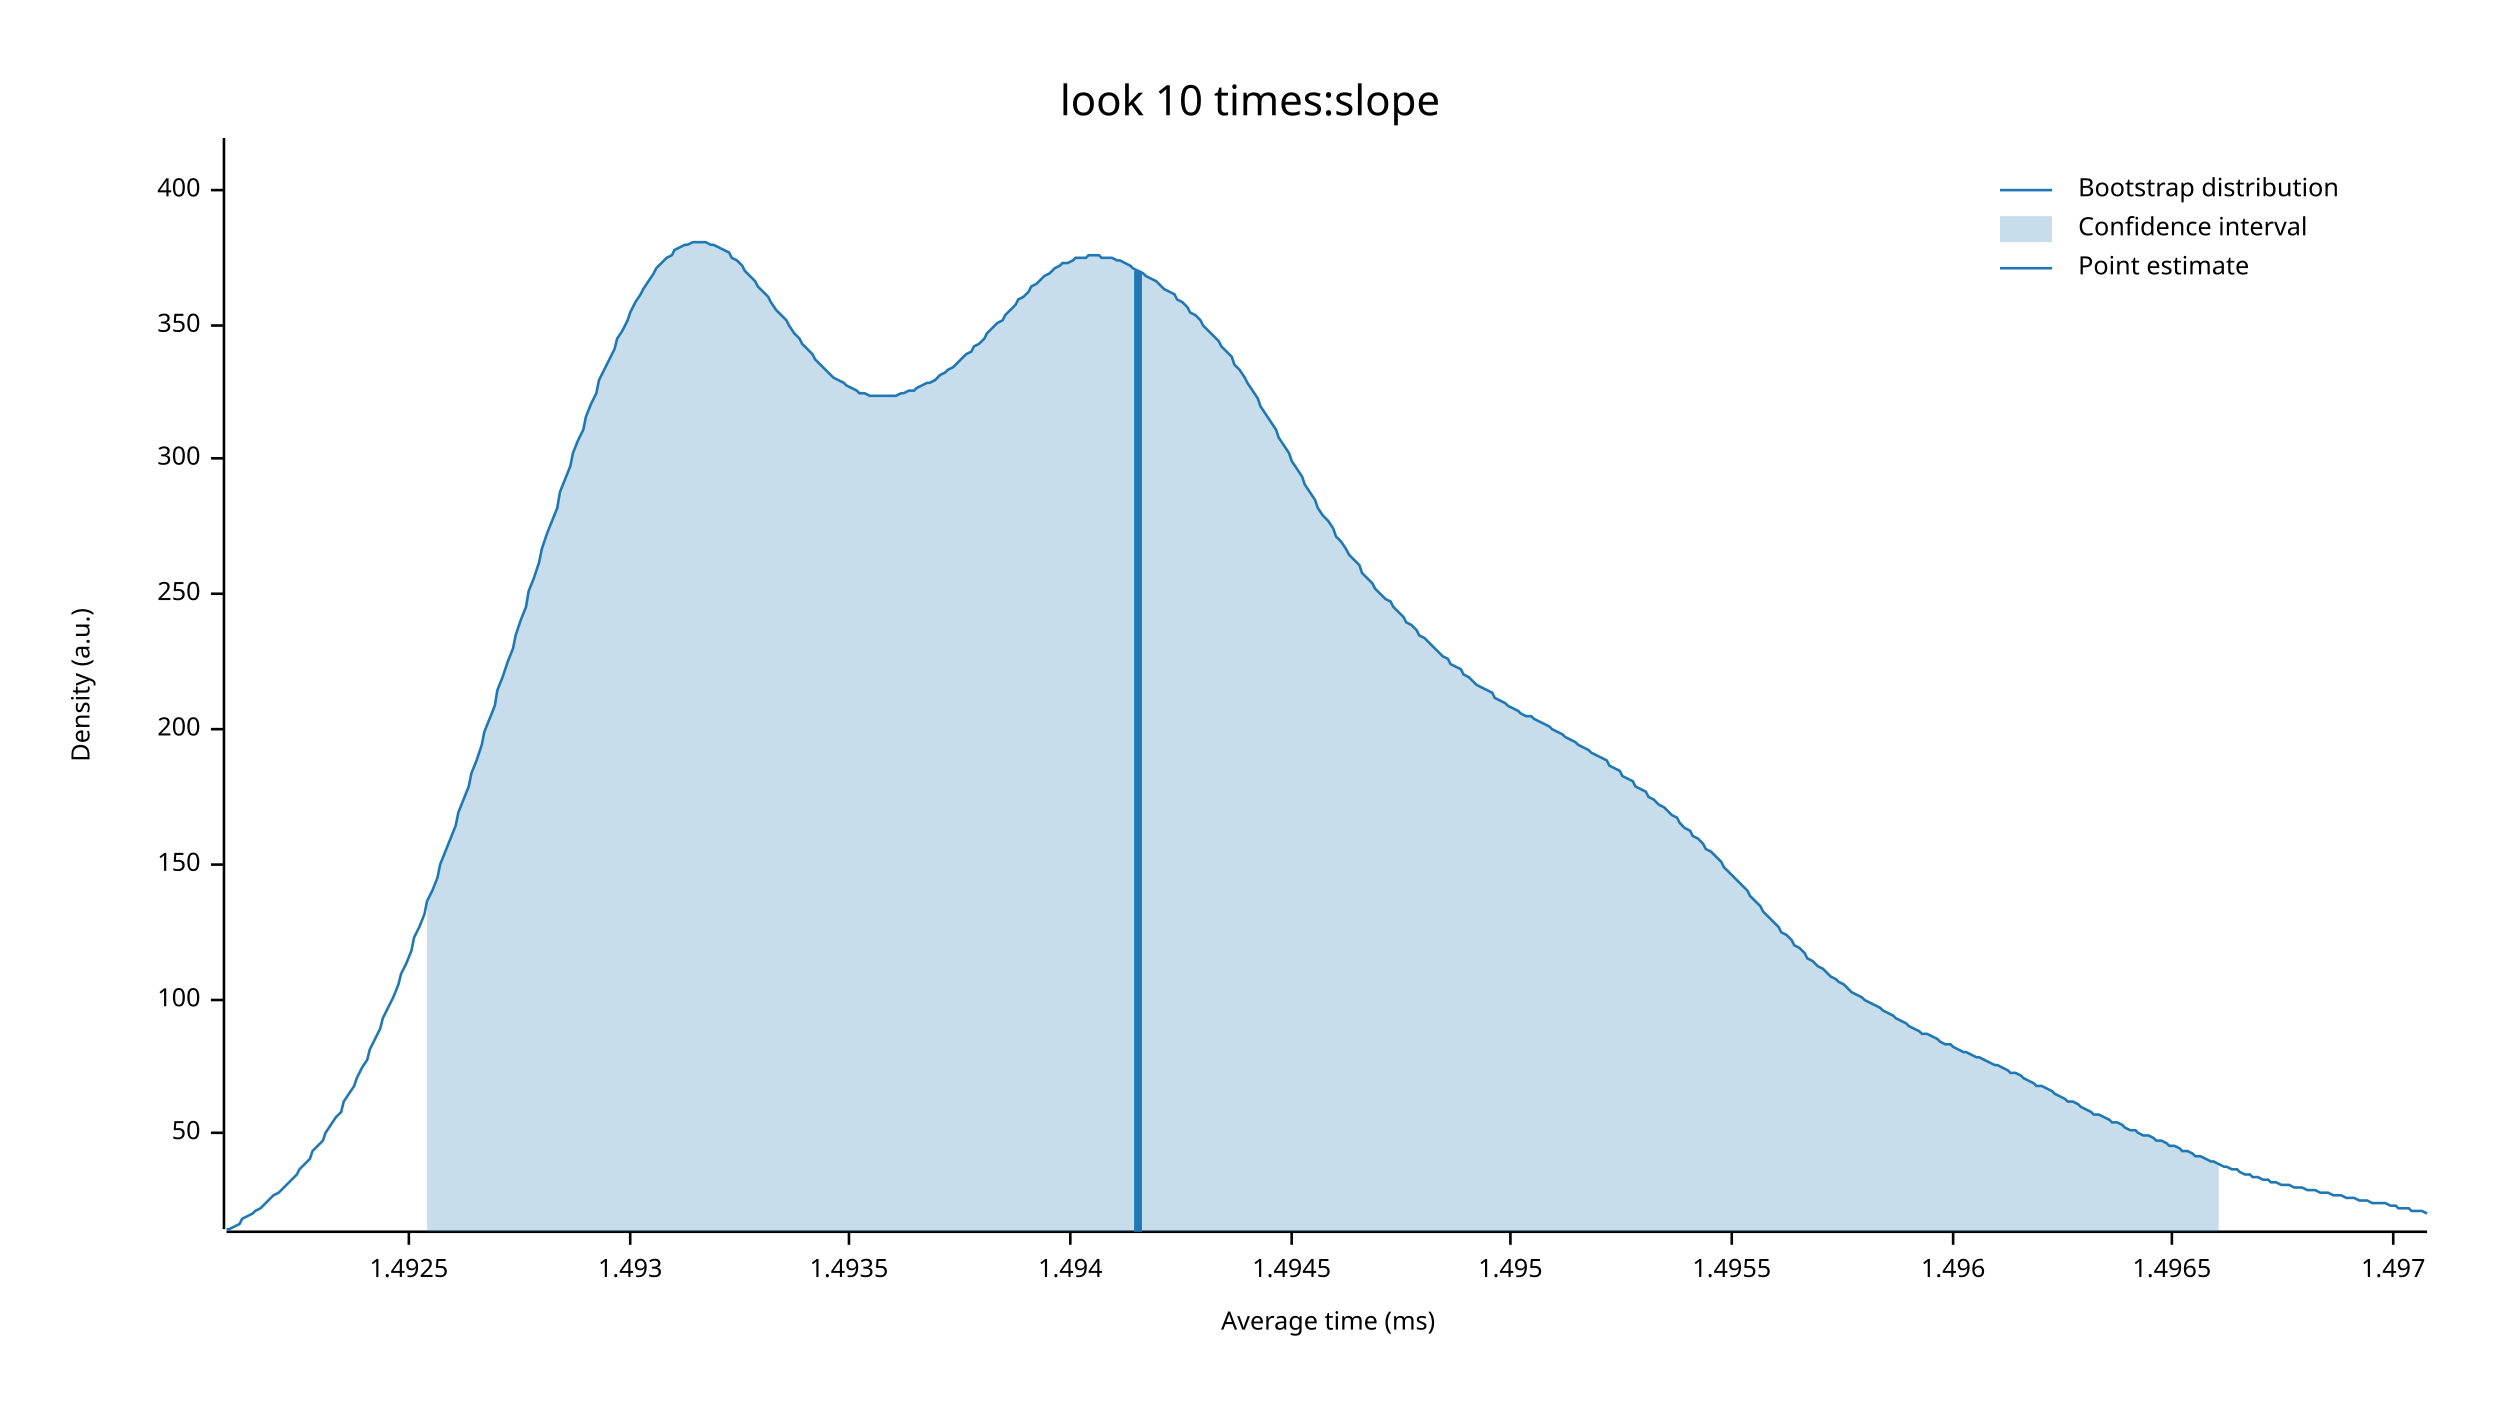
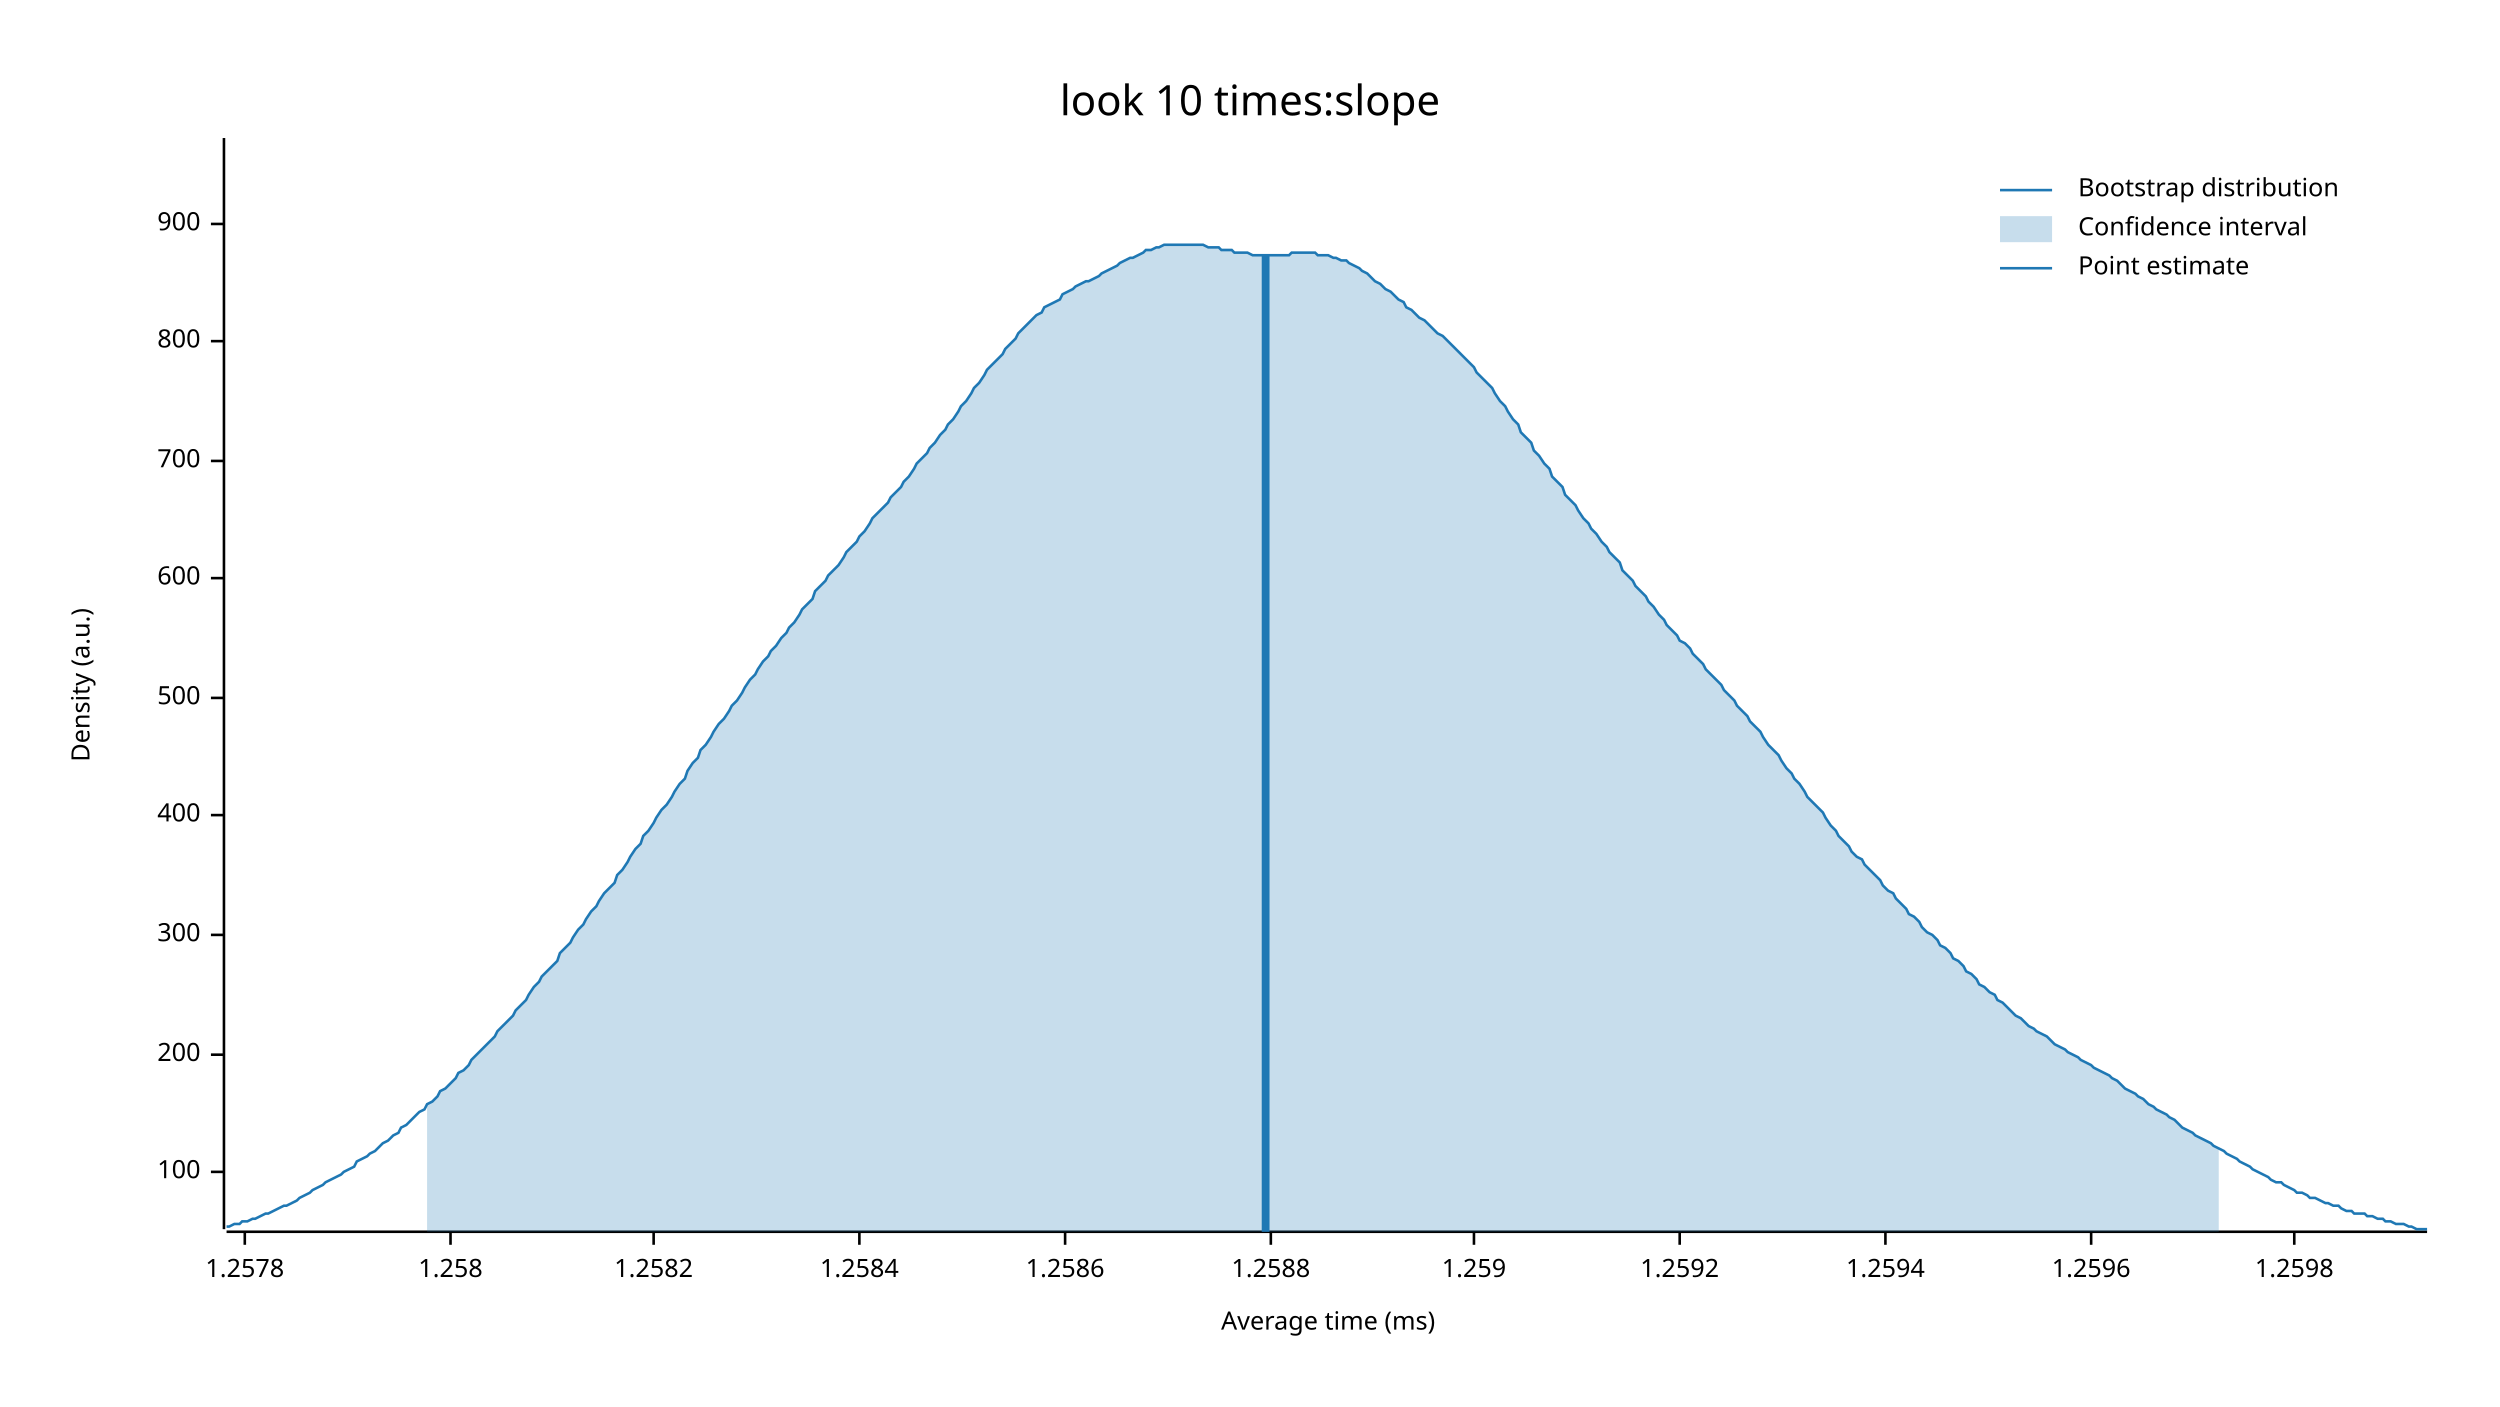
<svg xmlns="http://www.w3.org/2000/svg" width="960" height="540" viewBox="0 0 960 540">
  <text x="480" y="32" dy="0.76em" text-anchor="middle" font-family="sans-serif" font-size="16.129" opacity="1" fill="#000000">
look 10 times:slope
</text>
  <text x="27" y="263" dy="0.76em" text-anchor="middle" font-family="sans-serif" font-size="9.677" opacity="1" fill="#000000" transform="rotate(270, 27, 263)">
Density (a.u.)
</text>
  <text x="510" y="513" dy="-0.5ex" text-anchor="middle" font-family="sans-serif" font-size="9.677" opacity="1" fill="#000000">
Average time (ms)
</text>
  <polyline fill="none" opacity="1" stroke="#000000" stroke-width="1" points="86,53 86,472 " />
-   <text x="77" y="435" dy="0.5ex" text-anchor="end" font-family="sans-serif" font-size="9.677" opacity="1" fill="#000000">
- 50
- </text>
-   <polyline fill="none" opacity="1" stroke="#000000" stroke-width="1" points="81,435 86,435 " />
-   <text x="77" y="384" dy="0.5ex" text-anchor="end" font-family="sans-serif" font-size="9.677" opacity="1" fill="#000000">
+   <text x="77" y="450" dy="0.5ex" text-anchor="end" font-family="sans-serif" font-size="9.677" opacity="1" fill="#000000">
100
</text>
-   <polyline fill="none" opacity="1" stroke="#000000" stroke-width="1" points="81,384 86,384 " />
-   <text x="77" y="332" dy="0.5ex" text-anchor="end" font-family="sans-serif" font-size="9.677" opacity="1" fill="#000000">
- 150
- </text>
-   <polyline fill="none" opacity="1" stroke="#000000" stroke-width="1" points="81,332 86,332 " />
-   <text x="77" y="280" dy="0.5ex" text-anchor="end" font-family="sans-serif" font-size="9.677" opacity="1" fill="#000000">
+   <polyline fill="none" opacity="1" stroke="#000000" stroke-width="1" points="81,450 86,450 " />
+   <text x="77" y="405" dy="0.5ex" text-anchor="end" font-family="sans-serif" font-size="9.677" opacity="1" fill="#000000">
200
</text>
-   <polyline fill="none" opacity="1" stroke="#000000" stroke-width="1" points="81,280 86,280 " />
-   <text x="77" y="228" dy="0.5ex" text-anchor="end" font-family="sans-serif" font-size="9.677" opacity="1" fill="#000000">
- 250
- </text>
-   <polyline fill="none" opacity="1" stroke="#000000" stroke-width="1" points="81,228 86,228 " />
-   <text x="77" y="176" dy="0.5ex" text-anchor="end" font-family="sans-serif" font-size="9.677" opacity="1" fill="#000000">
+   <polyline fill="none" opacity="1" stroke="#000000" stroke-width="1" points="81,405 86,405 " />
+   <text x="77" y="359" dy="0.5ex" text-anchor="end" font-family="sans-serif" font-size="9.677" opacity="1" fill="#000000">
300
</text>
-   <polyline fill="none" opacity="1" stroke="#000000" stroke-width="1" points="81,176 86,176 " />
-   <text x="77" y="125" dy="0.5ex" text-anchor="end" font-family="sans-serif" font-size="9.677" opacity="1" fill="#000000">
- 350
- </text>
-   <polyline fill="none" opacity="1" stroke="#000000" stroke-width="1" points="81,125 86,125 " />
-   <text x="77" y="73" dy="0.5ex" text-anchor="end" font-family="sans-serif" font-size="9.677" opacity="1" fill="#000000">
+   <polyline fill="none" opacity="1" stroke="#000000" stroke-width="1" points="81,359 86,359 " />
+   <text x="77" y="313" dy="0.5ex" text-anchor="end" font-family="sans-serif" font-size="9.677" opacity="1" fill="#000000">
400
</text>
-   <polyline fill="none" opacity="1" stroke="#000000" stroke-width="1" points="81,73 86,73 " />
+   <polyline fill="none" opacity="1" stroke="#000000" stroke-width="1" points="81,313 86,313 " />
+   <text x="77" y="268" dy="0.5ex" text-anchor="end" font-family="sans-serif" font-size="9.677" opacity="1" fill="#000000">
+ 500
+ </text>
+   <polyline fill="none" opacity="1" stroke="#000000" stroke-width="1" points="81,268 86,268 " />
+   <text x="77" y="222" dy="0.5ex" text-anchor="end" font-family="sans-serif" font-size="9.677" opacity="1" fill="#000000">
+ 600
+ </text>
+   <polyline fill="none" opacity="1" stroke="#000000" stroke-width="1" points="81,222 86,222 " />
+   <text x="77" y="177" dy="0.5ex" text-anchor="end" font-family="sans-serif" font-size="9.677" opacity="1" fill="#000000">
+ 700
+ </text>
+   <polyline fill="none" opacity="1" stroke="#000000" stroke-width="1" points="81,177 86,177 " />
+   <text x="77" y="131" dy="0.5ex" text-anchor="end" font-family="sans-serif" font-size="9.677" opacity="1" fill="#000000">
+ 800
+ </text>
+   <polyline fill="none" opacity="1" stroke="#000000" stroke-width="1" points="81,131 86,131 " />
+   <text x="77" y="86" dy="0.5ex" text-anchor="end" font-family="sans-serif" font-size="9.677" opacity="1" fill="#000000">
+ 900
+ </text>
+   <polyline fill="none" opacity="1" stroke="#000000" stroke-width="1" points="81,86 86,86 " />
  <polyline fill="none" opacity="1" stroke="#000000" stroke-width="1" points="87,473 932,473 " />
-   <text x="157" y="483" dy="0.76em" text-anchor="middle" font-family="sans-serif" font-size="9.677" opacity="1" fill="#000000">
- 1.4925
+   <text x="94" y="483" dy="0.76em" text-anchor="middle" font-family="sans-serif" font-size="9.677" opacity="1" fill="#000000">
+ 1.2578
</text>
-   <polyline fill="none" opacity="1" stroke="#000000" stroke-width="1" points="157,473 157,478 " />
-   <text x="242" y="483" dy="0.76em" text-anchor="middle" font-family="sans-serif" font-size="9.677" opacity="1" fill="#000000">
- 1.493
+   <polyline fill="none" opacity="1" stroke="#000000" stroke-width="1" points="94,473 94,478 " />
+   <text x="173" y="483" dy="0.76em" text-anchor="middle" font-family="sans-serif" font-size="9.677" opacity="1" fill="#000000">
+ 1.258
</text>
-   <polyline fill="none" opacity="1" stroke="#000000" stroke-width="1" points="242,473 242,478 " />
-   <text x="326" y="483" dy="0.76em" text-anchor="middle" font-family="sans-serif" font-size="9.677" opacity="1" fill="#000000">
- 1.4935
+   <polyline fill="none" opacity="1" stroke="#000000" stroke-width="1" points="173,473 173,478 " />
+   <text x="251" y="483" dy="0.76em" text-anchor="middle" font-family="sans-serif" font-size="9.677" opacity="1" fill="#000000">
+ 1.2582
</text>
-   <polyline fill="none" opacity="1" stroke="#000000" stroke-width="1" points="326,473 326,478 " />
-   <text x="411" y="483" dy="0.76em" text-anchor="middle" font-family="sans-serif" font-size="9.677" opacity="1" fill="#000000">
- 1.494
+   <polyline fill="none" opacity="1" stroke="#000000" stroke-width="1" points="251,473 251,478 " />
+   <text x="330" y="483" dy="0.76em" text-anchor="middle" font-family="sans-serif" font-size="9.677" opacity="1" fill="#000000">
+ 1.2584
</text>
-   <polyline fill="none" opacity="1" stroke="#000000" stroke-width="1" points="411,473 411,478 " />
-   <text x="496" y="483" dy="0.76em" text-anchor="middle" font-family="sans-serif" font-size="9.677" opacity="1" fill="#000000">
- 1.4945
+   <polyline fill="none" opacity="1" stroke="#000000" stroke-width="1" points="330,473 330,478 " />
+   <text x="409" y="483" dy="0.76em" text-anchor="middle" font-family="sans-serif" font-size="9.677" opacity="1" fill="#000000">
+ 1.2586
</text>
-   <polyline fill="none" opacity="1" stroke="#000000" stroke-width="1" points="496,473 496,478 " />
-   <text x="580" y="483" dy="0.76em" text-anchor="middle" font-family="sans-serif" font-size="9.677" opacity="1" fill="#000000">
- 1.495
+   <polyline fill="none" opacity="1" stroke="#000000" stroke-width="1" points="409,473 409,478 " />
+   <text x="488" y="483" dy="0.76em" text-anchor="middle" font-family="sans-serif" font-size="9.677" opacity="1" fill="#000000">
+ 1.2588
</text>
-   <polyline fill="none" opacity="1" stroke="#000000" stroke-width="1" points="580,473 580,478 " />
-   <text x="665" y="483" dy="0.76em" text-anchor="middle" font-family="sans-serif" font-size="9.677" opacity="1" fill="#000000">
- 1.4955
+   <polyline fill="none" opacity="1" stroke="#000000" stroke-width="1" points="488,473 488,478 " />
+   <text x="566" y="483" dy="0.76em" text-anchor="middle" font-family="sans-serif" font-size="9.677" opacity="1" fill="#000000">
+ 1.259
</text>
-   <polyline fill="none" opacity="1" stroke="#000000" stroke-width="1" points="665,473 665,478 " />
-   <text x="750" y="483" dy="0.76em" text-anchor="middle" font-family="sans-serif" font-size="9.677" opacity="1" fill="#000000">
- 1.496
+   <polyline fill="none" opacity="1" stroke="#000000" stroke-width="1" points="566,473 566,478 " />
+   <text x="645" y="483" dy="0.76em" text-anchor="middle" font-family="sans-serif" font-size="9.677" opacity="1" fill="#000000">
+ 1.2592
</text>
-   <polyline fill="none" opacity="1" stroke="#000000" stroke-width="1" points="750,473 750,478 " />
-   <text x="834" y="483" dy="0.76em" text-anchor="middle" font-family="sans-serif" font-size="9.677" opacity="1" fill="#000000">
- 1.4965
+   <polyline fill="none" opacity="1" stroke="#000000" stroke-width="1" points="645,473 645,478 " />
+   <text x="724" y="483" dy="0.76em" text-anchor="middle" font-family="sans-serif" font-size="9.677" opacity="1" fill="#000000">
+ 1.2594
</text>
-   <polyline fill="none" opacity="1" stroke="#000000" stroke-width="1" points="834,473 834,478 " />
-   <text x="919" y="483" dy="0.76em" text-anchor="middle" font-family="sans-serif" font-size="9.677" opacity="1" fill="#000000">
- 1.497
+   <polyline fill="none" opacity="1" stroke="#000000" stroke-width="1" points="724,473 724,478 " />
+   <text x="803" y="483" dy="0.76em" text-anchor="middle" font-family="sans-serif" font-size="9.677" opacity="1" fill="#000000">
+ 1.2596
</text>
-   <polyline fill="none" opacity="1" stroke="#000000" stroke-width="1" points="919,473 919,478 " />
-   <polyline fill="none" opacity="1" stroke="#1F78B4" stroke-width="1" points="87,472 88,472 90,471 92,470 93,468 95,467 97,466 98,465 100,464 102,462 103,461 105,459 107,458 109,456 110,455 112,453 114,451 115,449 117,447 119,445 120,442 122,440 124,438 125,435 127,432 129,429 131,427 132,423 134,420 136,417 137,414 139,410 141,407 142,403 144,399 146,395 147,391 149,387 151,383 153,378 154,374 156,370 158,365 159,360 161,356 163,351 164,346 166,342 168,337 169,332 171,327 173,322 175,317 176,312 178,307 180,302 181,297 183,292 185,286 186,281 188,276 190,271 191,265 193,260 195,254 197,249 198,244 200,238 202,233 203,227 205,222 207,216 208,211 210,205 212,200 214,195 215,189 217,184 219,179 220,174 222,169 224,165 225,160 227,155 229,151 230,146 232,142 234,138 236,134 237,130 239,127 241,123 242,120 244,116 246,113 247,111 249,108 251,105 252,103 254,101 256,99 258,98 259,96 261,95 263,94 264,94 266,93 268,93 269,93 271,93 273,94 274,94 276,95 278,96 280,97 281,99 283,100 285,102 286,104 288,106 290,108 291,110 293,112 295,114 296,116 298,119 300,121 302,123 303,125 305,128 307,130 308,132 310,134 312,136 313,138 315,140 317,142 318,143 320,145 322,146 324,147 325,148 327,149 329,150 330,151 332,151 334,152 335,152 337,152 339,152 341,152 342,152 344,152 346,151 347,151 349,150 351,150 352,149 354,148 356,147 357,147 359,146 361,144 363,143 364,142 366,141 368,139 369,138 371,136 373,135 374,133 376,132 378,130 379,128 381,126 383,124 385,123 386,121 388,119 390,117 391,115 393,114 395,112 396,110 398,109 400,107 401,106 403,105 405,103 407,102 408,101 410,101 412,100 413,99 415,99 417,99 418,98 420,98 422,98 423,99 425,99 427,99 429,100 430,100 432,101 434,102 435,103 437,104 439,105 440,106 442,107 444,108 445,109 447,111 449,112 451,113 452,115 454,116 456,118 457,120 459,121 461,123 462,125 464,127 466,129 468,131 469,133 471,135 473,137 474,140 476,142 478,145 479,147 481,150 483,153 484,156 486,159 488,162 490,165 491,168 493,171 495,174 496,177 498,180 500,183 501,186 503,189 505,192 506,195 508,198 510,200 512,203 513,206 515,208 517,211 518,213 520,215 522,217 523,220 525,222 527,224 528,226 530,228 532,230 534,231 535,233 537,235 539,237 540,239 542,240 544,242 545,244 547,245 549,247 550,248 552,250 554,252 556,253 557,255 559,256 561,257 562,259 564,260 566,262 567,263 569,264 571,265 573,266 574,268 576,269 578,270 579,271 581,272 583,273 584,274 586,275 588,275 589,276 591,277 593,278 595,279 596,280 598,281 600,282 601,283 603,284 605,285 606,286 608,287 610,288 611,289 613,290 615,291 617,292 618,294 620,295 622,296 623,298 625,299 627,300 628,302 630,303 632,304 633,306 635,307 637,309 639,310 640,311 642,313 644,314 645,316 647,318 649,319 650,321 652,322 654,324 655,326 657,327 659,329 661,331 662,333 664,335 666,337 667,338 669,340 671,342 672,344 674,346 676,348 677,350 679,352 681,354 683,356 684,358 686,359 688,361 689,363 691,364 693,366 694,368 696,369 698,371 700,372 701,373 703,375 705,376 706,377 708,378 710,380 711,381 713,382 715,383 716,384 718,385 720,386 722,387 723,388 725,389 727,390 728,391 730,392 732,393 733,394 735,395 737,396 738,397 740,397 742,398 744,399 745,400 747,401 749,401 750,402 752,403 754,404 755,404 757,405 759,406 760,406 762,407 764,408 766,409 767,409 769,410 771,411 772,412 774,412 776,413 777,414 779,415 781,416 782,417 784,417 786,418 788,419 789,420 791,421 793,422 794,423 796,423 798,424 799,425 801,426 803,427 804,428 806,428 808,429 810,430 811,431 813,431 815,432 816,433 818,434 820,434 821,435 823,436 825,436 827,437 828,438 830,438 832,439 833,440 835,440 837,441 838,442 840,442 842,443 843,444 845,444 847,445 849,446 850,446 852,447 854,448 855,448 857,449 859,449 860,450 862,451 864,451 865,452 867,452 869,453 871,453 872,454 874,454 876,455 877,455 879,455 881,456 882,456 884,456 886,457 887,457 889,457 891,458 893,458 894,458 896,459 898,459 899,459 901,460 903,460 904,460 906,461 908,461 909,461 911,462 913,462 915,462 916,462 918,463 920,463 921,464 923,464 925,464 926,465 928,465 930,465 932,466 " />
-   <polygon opacity="0.25" fill="#1F78B4" points="164,346 166,342 168,337 169,332 171,327 173,322 175,317 176,312 178,307 180,302 181,297 183,292 185,286 186,281 188,276 190,271 191,265 193,260 195,254 197,249 198,244 200,238 202,233 203,227 205,222 207,216 208,211 210,205 212,200 214,195 215,189 217,184 219,179 220,174 222,169 224,165 225,160 227,155 229,151 230,146 232,142 234,138 236,134 237,130 239,127 241,123 242,120 244,116 246,113 247,111 249,108 251,105 252,103 254,101 256,99 258,98 259,96 261,95 263,94 264,94 266,93 268,93 269,93 271,93 273,94 274,94 276,95 278,96 280,97 281,99 283,100 285,102 286,104 288,106 290,108 291,110 293,112 295,114 296,116 298,119 300,121 302,123 303,125 305,128 307,130 308,132 310,134 312,136 313,138 315,140 317,142 318,143 320,145 322,146 324,147 325,148 327,149 329,150 330,151 332,151 334,152 335,152 337,152 339,152 341,152 342,152 344,152 346,151 347,151 349,150 351,150 352,149 354,148 356,147 357,147 359,146 361,144 363,143 364,142 366,141 368,139 369,138 371,136 373,135 374,133 376,132 378,130 379,128 381,126 383,124 385,123 386,121 388,119 390,117 391,115 393,114 395,112 396,110 398,109 400,107 401,106 403,105 405,103 407,102 408,101 410,101 412,100 413,99 415,99 417,99 418,98 420,98 422,98 423,99 425,99 427,99 429,100 430,100 432,101 434,102 435,103 437,104 439,105 440,106 442,107 444,108 445,109 447,111 449,112 451,113 452,115 454,116 456,118 457,120 459,121 461,123 462,125 464,127 466,129 468,131 469,133 471,135 473,137 474,140 476,142 478,145 479,147 481,150 483,153 484,156 486,159 488,162 490,165 491,168 493,171 495,174 496,177 498,180 500,183 501,186 503,189 505,192 506,195 508,198 510,200 512,203 513,206 515,208 517,211 518,213 520,215 522,217 523,220 525,222 527,224 528,226 530,228 532,230 534,231 535,233 537,235 539,237 540,239 542,240 544,242 545,244 547,245 549,247 550,248 552,250 554,252 556,253 557,255 559,256 561,257 562,259 564,260 566,262 567,263 569,264 571,265 573,266 574,268 576,269 578,270 579,271 581,272 583,273 584,274 586,275 588,275 589,276 591,277 593,278 595,279 596,280 598,281 600,282 601,283 603,284 605,285 606,286 608,287 610,288 611,289 613,290 615,291 617,292 618,294 620,295 622,296 623,298 625,299 627,300 628,302 630,303 632,304 633,306 635,307 637,309 639,310 640,311 642,313 644,314 645,316 647,318 649,319 650,321 652,322 654,324 655,326 657,327 659,329 661,331 662,333 664,335 666,337 667,338 669,340 671,342 672,344 674,346 676,348 677,350 679,352 681,354 683,356 684,358 686,359 688,361 689,363 691,364 693,366 694,368 696,369 698,371 700,372 701,373 703,375 705,376 706,377 708,378 710,380 711,381 713,382 715,383 716,384 718,385 720,386 722,387 723,388 725,389 727,390 728,391 730,392 732,393 733,394 735,395 737,396 738,397 740,397 742,398 744,399 745,400 747,401 749,401 750,402 752,403 754,404 755,404 757,405 759,406 760,406 762,407 764,408 766,409 767,409 769,410 771,411 772,412 774,412 776,413 777,414 779,415 781,416 782,417 784,417 786,418 788,419 789,420 791,421 793,422 794,423 796,423 798,424 799,425 801,426 803,427 804,428 806,428 808,429 810,430 811,431 813,431 815,432 816,433 818,434 820,434 821,435 823,436 825,436 827,437 828,438 830,438 832,439 833,440 835,440 837,441 838,442 840,442 842,443 843,444 845,444 847,445 849,446 850,446 852,447 852,473 164,473 " />
-   <polyline fill="none" opacity="1" stroke="#1F78B4" stroke-width="3" points="437,473 437,104 " />
+   <polyline fill="none" opacity="1" stroke="#000000" stroke-width="1" points="803,473 803,478 " />
+   <text x="881" y="483" dy="0.76em" text-anchor="middle" font-family="sans-serif" font-size="9.677" opacity="1" fill="#000000">
+ 1.2598
+ </text>
+   <polyline fill="none" opacity="1" stroke="#000000" stroke-width="1" points="881,473 881,478 " />
+   <polyline fill="none" opacity="1" stroke="#1F78B4" stroke-width="1" points="87,471 88,471 90,470 92,470 93,469 95,469 97,468 98,468 100,467 102,466 103,466 105,465 107,464 109,463 110,463 112,462 114,461 115,460 117,459 119,458 120,457 122,456 124,455 125,454 127,453 129,452 131,451 132,450 134,449 136,448 137,446 139,445 141,444 142,443 144,442 146,440 147,439 149,438 151,436 153,435 154,433 156,432 158,430 159,429 161,427 163,426 164,424 166,423 168,421 169,419 171,418 173,416 175,414 176,412 178,411 180,409 181,407 183,405 185,403 186,402 188,400 190,398 191,396 193,394 195,392 197,390 198,388 200,386 202,384 203,382 205,379 207,377 208,375 210,373 212,371 214,369 215,366 217,364 219,362 220,360 222,357 224,355 225,353 227,350 229,348 230,346 232,343 234,341 236,339 237,336 239,334 241,331 242,329 244,326 246,324 247,321 249,319 251,316 252,314 254,311 256,309 258,306 259,304 261,301 263,299 264,296 266,293 268,291 269,288 271,286 273,283 274,281 276,278 278,276 280,273 281,271 283,269 285,266 286,264 288,261 290,259 291,257 293,254 295,252 296,250 298,248 300,245 302,243 303,241 305,239 307,236 308,234 310,232 312,230 313,227 315,225 317,223 318,221 320,219 322,217 324,214 325,212 327,210 329,208 330,206 332,204 334,201 335,199 337,197 339,195 341,193 342,191 344,189 346,187 347,185 349,183 351,180 352,178 354,176 356,174 357,172 359,170 361,167 363,165 364,163 366,161 368,158 369,156 371,154 373,151 374,149 376,147 378,144 379,142 381,140 383,138 385,136 386,134 388,132 390,130 391,128 393,126 395,124 396,123 398,121 400,120 401,118 403,117 405,116 407,115 408,113 410,112 412,111 413,110 415,109 417,108 418,108 420,107 422,106 423,105 425,104 427,103 429,102 430,101 432,100 434,99 435,99 437,98 439,97 440,96 442,96 444,95 445,95 447,94 449,94 451,94 452,94 454,94 456,94 457,94 459,94 461,94 462,94 464,95 466,95 468,95 469,96 471,96 473,96 474,97 476,97 478,97 479,97 481,98 483,98 484,98 486,98 488,98 490,98 491,98 493,98 495,98 496,97 498,97 500,97 501,97 503,97 505,97 506,98 508,98 510,98 512,99 513,99 515,100 517,100 518,101 520,102 522,103 523,104 525,105 527,107 528,108 530,109 532,111 534,112 535,113 537,115 539,116 540,118 542,119 544,121 545,122 547,123 549,125 550,126 552,128 554,129 556,131 557,132 559,134 561,136 562,137 564,139 566,141 567,143 569,145 571,147 573,149 574,151 576,154 578,156 579,158 581,161 583,163 584,166 586,168 588,170 589,173 591,175 593,178 595,180 596,183 598,185 600,187 601,190 603,192 605,194 606,196 608,199 610,201 611,203 613,205 615,208 617,210 618,212 620,214 622,216 623,219 625,221 627,223 628,225 630,227 632,229 633,231 635,233 637,236 639,238 640,240 642,242 644,244 645,246 647,247 649,249 650,251 652,253 654,255 655,257 657,259 659,261 661,263 662,265 664,267 666,269 667,271 669,273 671,275 672,277 674,279 676,281 677,283 679,286 681,288 683,290 684,292 686,295 688,297 689,299 691,301 693,304 694,306 696,308 698,310 700,312 701,314 703,317 705,319 706,321 708,323 710,325 711,327 713,329 715,330 716,332 718,334 720,336 722,338 723,340 725,342 727,343 728,345 730,347 732,349 733,351 735,352 737,354 738,356 740,358 742,359 744,361 745,363 747,364 749,366 750,368 752,369 754,371 755,373 757,374 759,376 760,378 762,379 764,381 766,382 767,384 769,385 771,387 772,388 774,390 776,391 777,392 779,394 781,395 782,396 784,397 786,398 788,400 789,401 791,402 793,403 794,404 796,405 798,406 799,407 801,408 803,409 804,410 806,411 808,412 810,413 811,414 813,415 815,417 816,418 818,419 820,420 821,421 823,422 825,424 827,425 828,426 830,427 832,428 833,429 835,430 837,432 838,433 840,434 842,435 843,436 845,437 847,438 849,439 850,440 852,441 854,442 855,443 857,444 859,445 860,446 862,447 864,448 865,449 867,450 869,451 871,452 872,453 874,454 876,454 877,455 879,456 881,457 882,458 884,458 886,459 887,460 889,460 891,461 893,462 894,462 896,463 898,463 899,464 901,465 903,465 904,466 906,466 908,466 909,467 911,467 913,468 915,468 916,469 918,469 920,470 921,470 923,470 925,471 926,471 928,472 930,472 932,472 " />
+   <polygon opacity="0.25" fill="#1F78B4" points="164,424 166,423 168,421 169,419 171,418 173,416 175,414 176,412 178,411 180,409 181,407 183,405 185,403 186,402 188,400 190,398 191,396 193,394 195,392 197,390 198,388 200,386 202,384 203,382 205,379 207,377 208,375 210,373 212,371 214,369 215,366 217,364 219,362 220,360 222,357 224,355 225,353 227,350 229,348 230,346 232,343 234,341 236,339 237,336 239,334 241,331 242,329 244,326 246,324 247,321 249,319 251,316 252,314 254,311 256,309 258,306 259,304 261,301 263,299 264,296 266,293 268,291 269,288 271,286 273,283 274,281 276,278 278,276 280,273 281,271 283,269 285,266 286,264 288,261 290,259 291,257 293,254 295,252 296,250 298,248 300,245 302,243 303,241 305,239 307,236 308,234 310,232 312,230 313,227 315,225 317,223 318,221 320,219 322,217 324,214 325,212 327,210 329,208 330,206 332,204 334,201 335,199 337,197 339,195 341,193 342,191 344,189 346,187 347,185 349,183 351,180 352,178 354,176 356,174 357,172 359,170 361,167 363,165 364,163 366,161 368,158 369,156 371,154 373,151 374,149 376,147 378,144 379,142 381,140 383,138 385,136 386,134 388,132 390,130 391,128 393,126 395,124 396,123 398,121 400,120 401,118 403,117 405,116 407,115 408,113 410,112 412,111 413,110 415,109 417,108 418,108 420,107 422,106 423,105 425,104 427,103 429,102 430,101 432,100 434,99 435,99 437,98 439,97 440,96 442,96 444,95 445,95 447,94 449,94 451,94 452,94 454,94 456,94 457,94 459,94 461,94 462,94 464,95 466,95 468,95 469,96 471,96 473,96 474,97 476,97 478,97 479,97 481,98 483,98 484,98 486,98 488,98 490,98 491,98 493,98 495,98 496,97 498,97 500,97 501,97 503,97 505,97 506,98 508,98 510,98 512,99 513,99 515,100 517,100 518,101 520,102 522,103 523,104 525,105 527,107 528,108 530,109 532,111 534,112 535,113 537,115 539,116 540,118 542,119 544,121 545,122 547,123 549,125 550,126 552,128 554,129 556,131 557,132 559,134 561,136 562,137 564,139 566,141 567,143 569,145 571,147 573,149 574,151 576,154 578,156 579,158 581,161 583,163 584,166 586,168 588,170 589,173 591,175 593,178 595,180 596,183 598,185 600,187 601,190 603,192 605,194 606,196 608,199 610,201 611,203 613,205 615,208 617,210 618,212 620,214 622,216 623,219 625,221 627,223 628,225 630,227 632,229 633,231 635,233 637,236 639,238 640,240 642,242 644,244 645,246 647,247 649,249 650,251 652,253 654,255 655,257 657,259 659,261 661,263 662,265 664,267 666,269 667,271 669,273 671,275 672,277 674,279 676,281 677,283 679,286 681,288 683,290 684,292 686,295 688,297 689,299 691,301 693,304 694,306 696,308 698,310 700,312 701,314 703,317 705,319 706,321 708,323 710,325 711,327 713,329 715,330 716,332 718,334 720,336 722,338 723,340 725,342 727,343 728,345 730,347 732,349 733,351 735,352 737,354 738,356 740,358 742,359 744,361 745,363 747,364 749,366 750,368 752,369 754,371 755,373 757,374 759,376 760,378 762,379 764,381 766,382 767,384 769,385 771,387 772,388 774,390 776,391 777,392 779,394 781,395 782,396 784,397 786,398 788,400 789,401 791,402 793,403 794,404 796,405 798,406 799,407 801,408 803,409 804,410 806,411 808,412 810,413 811,414 813,415 815,417 816,418 818,419 820,420 821,421 823,422 825,424 827,425 828,426 830,427 832,428 833,429 835,430 837,432 838,433 840,434 842,435 843,436 845,437 847,438 849,439 850,440 852,441 852,473 164,473 " />
+   <polyline fill="none" opacity="1" stroke="#1F78B4" stroke-width="3" points="486,473 486,98 " />
  <text x="798" y="68" dy="0.76em" text-anchor="start" font-family="sans-serif" font-size="9.677" opacity="1" fill="#000000">
Bootstrap distribution
</text>
  <text x="798" y="83" dy="0.76em" text-anchor="start" font-family="sans-serif" font-size="9.677" opacity="1" fill="#000000">
Confidence interval
</text>
  <text x="798" y="98" dy="0.76em" text-anchor="start" font-family="sans-serif" font-size="9.677" opacity="1" fill="#000000">
Point estimate
</text>
  <polyline fill="none" opacity="1" stroke="#1F78B4" stroke-width="1" points="768,73 788,73 " />
  <rect x="768" y="83" width="20" height="10" opacity="0.25" fill="#1F78B4" stroke="none" />
  <polyline fill="none" opacity="1" stroke="#1F78B4" stroke-width="1" points="768,103 788,103 " />
</svg>
